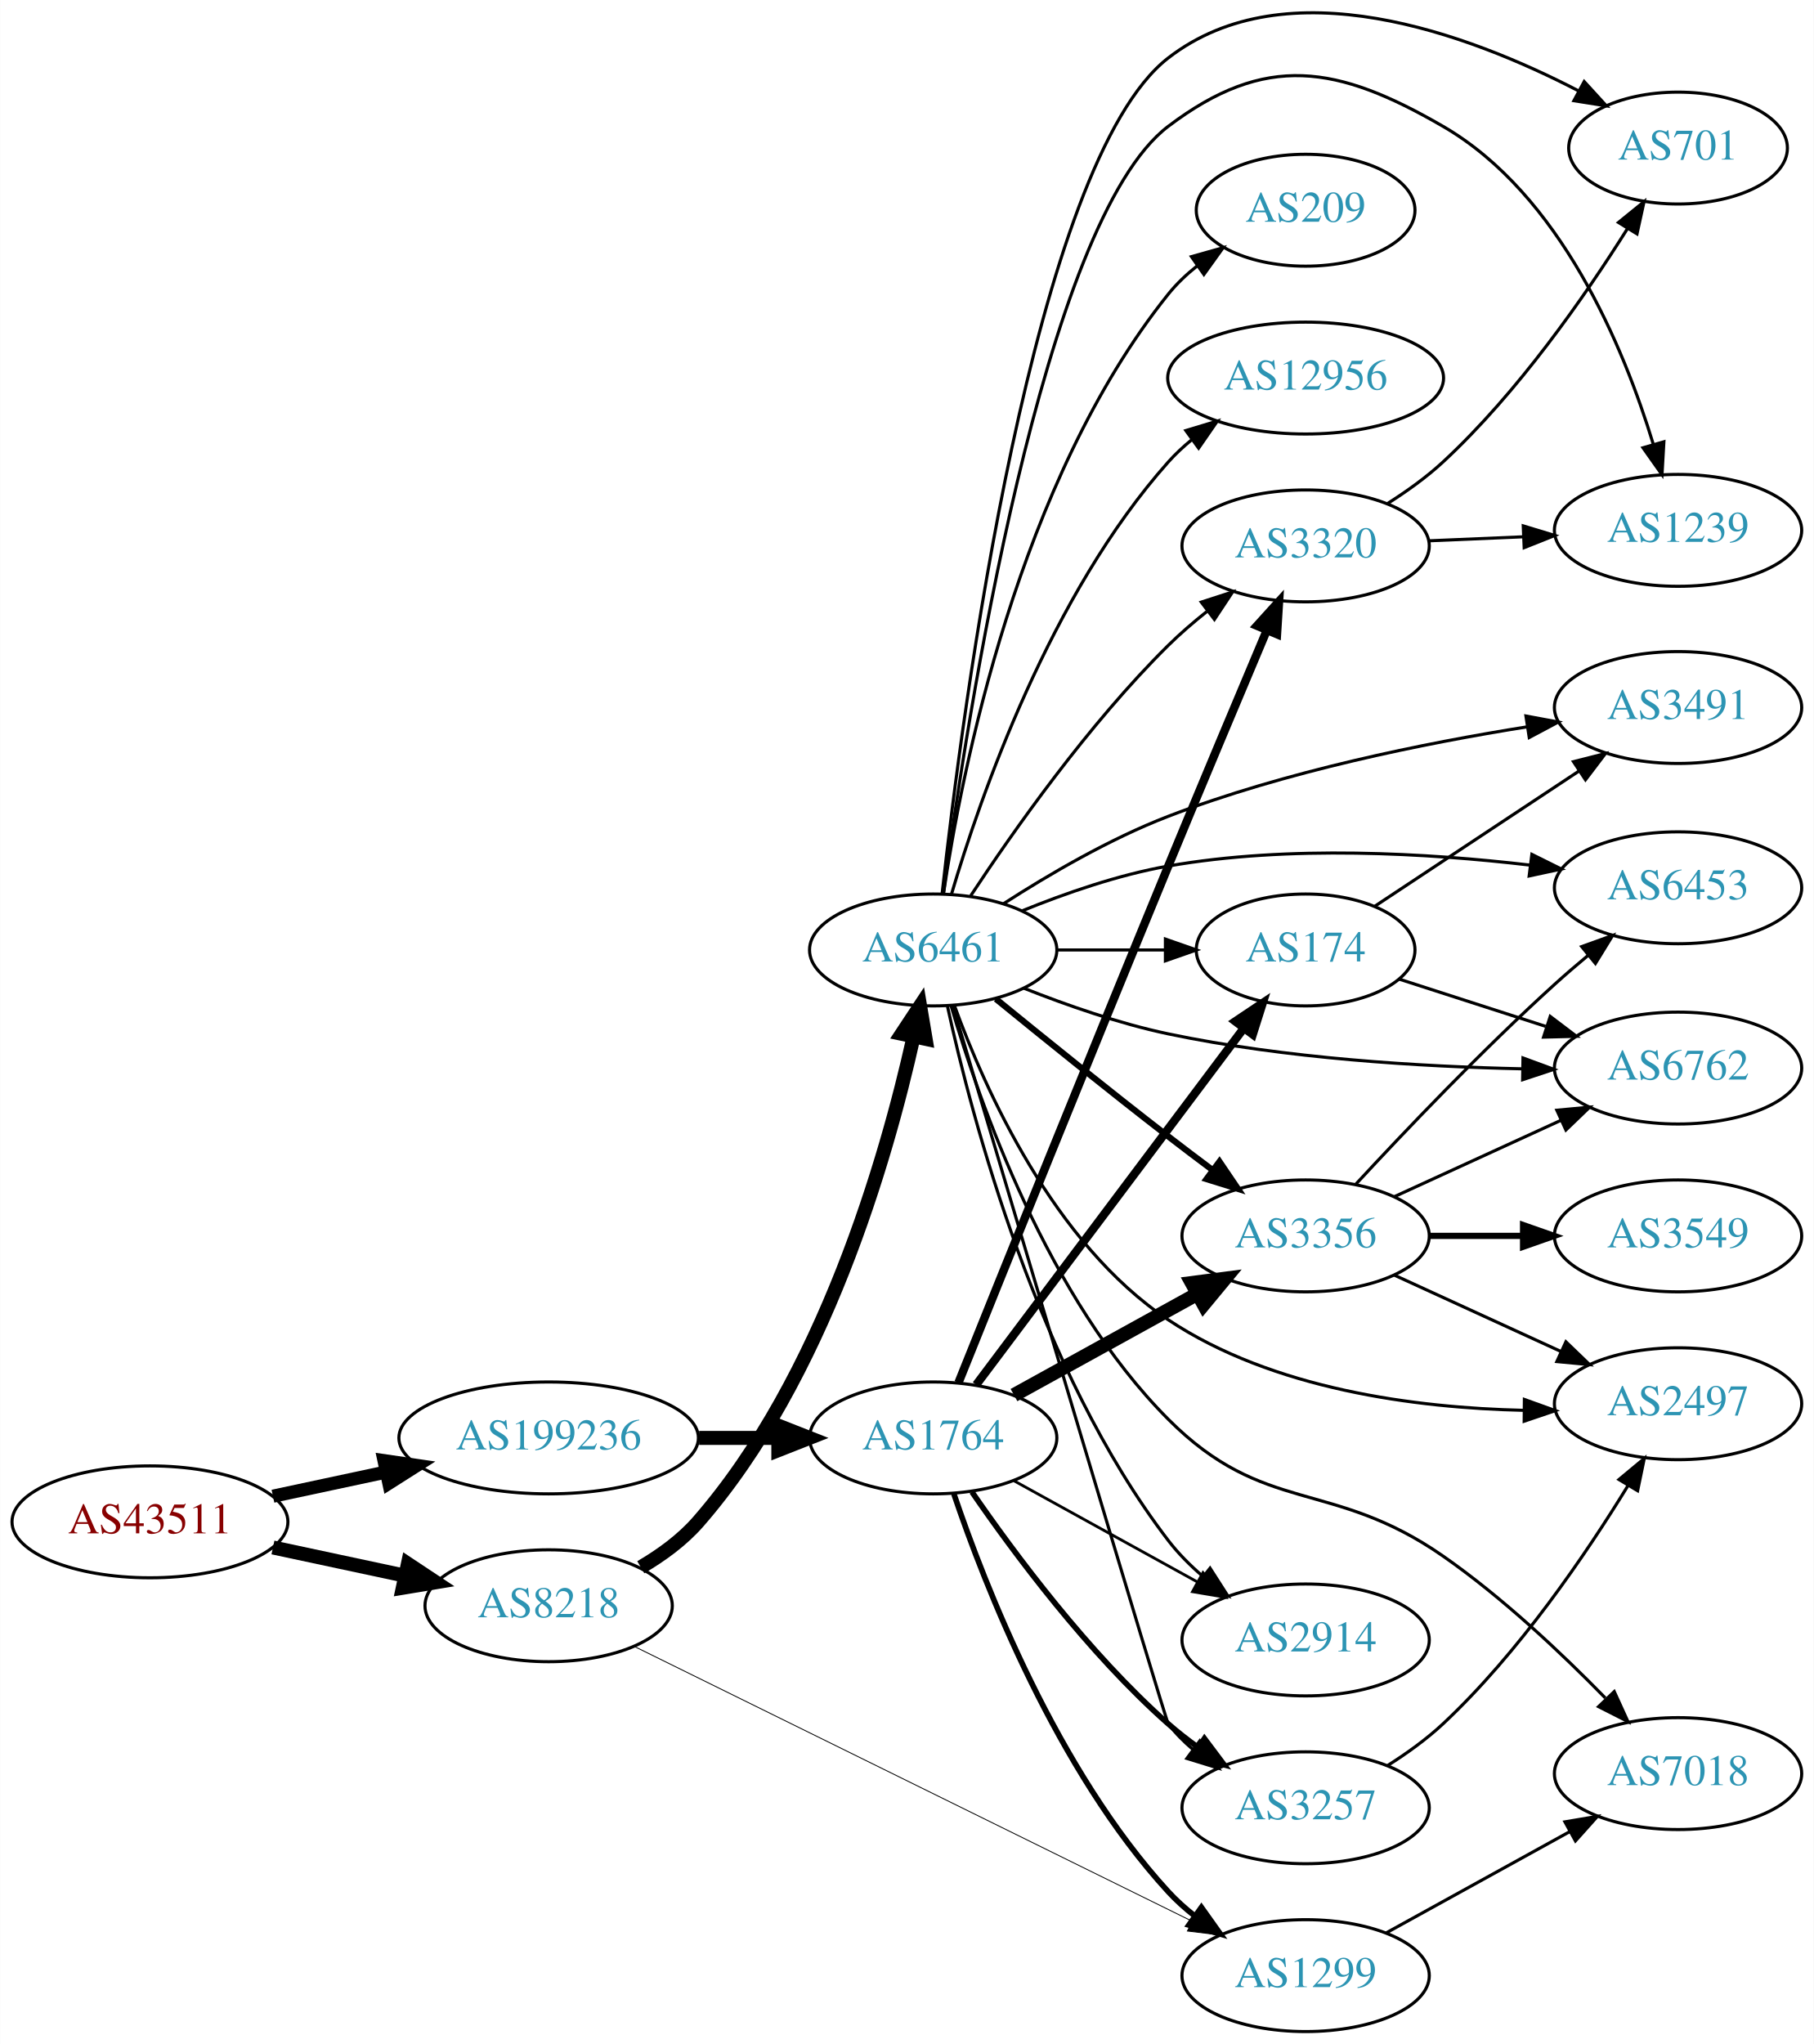
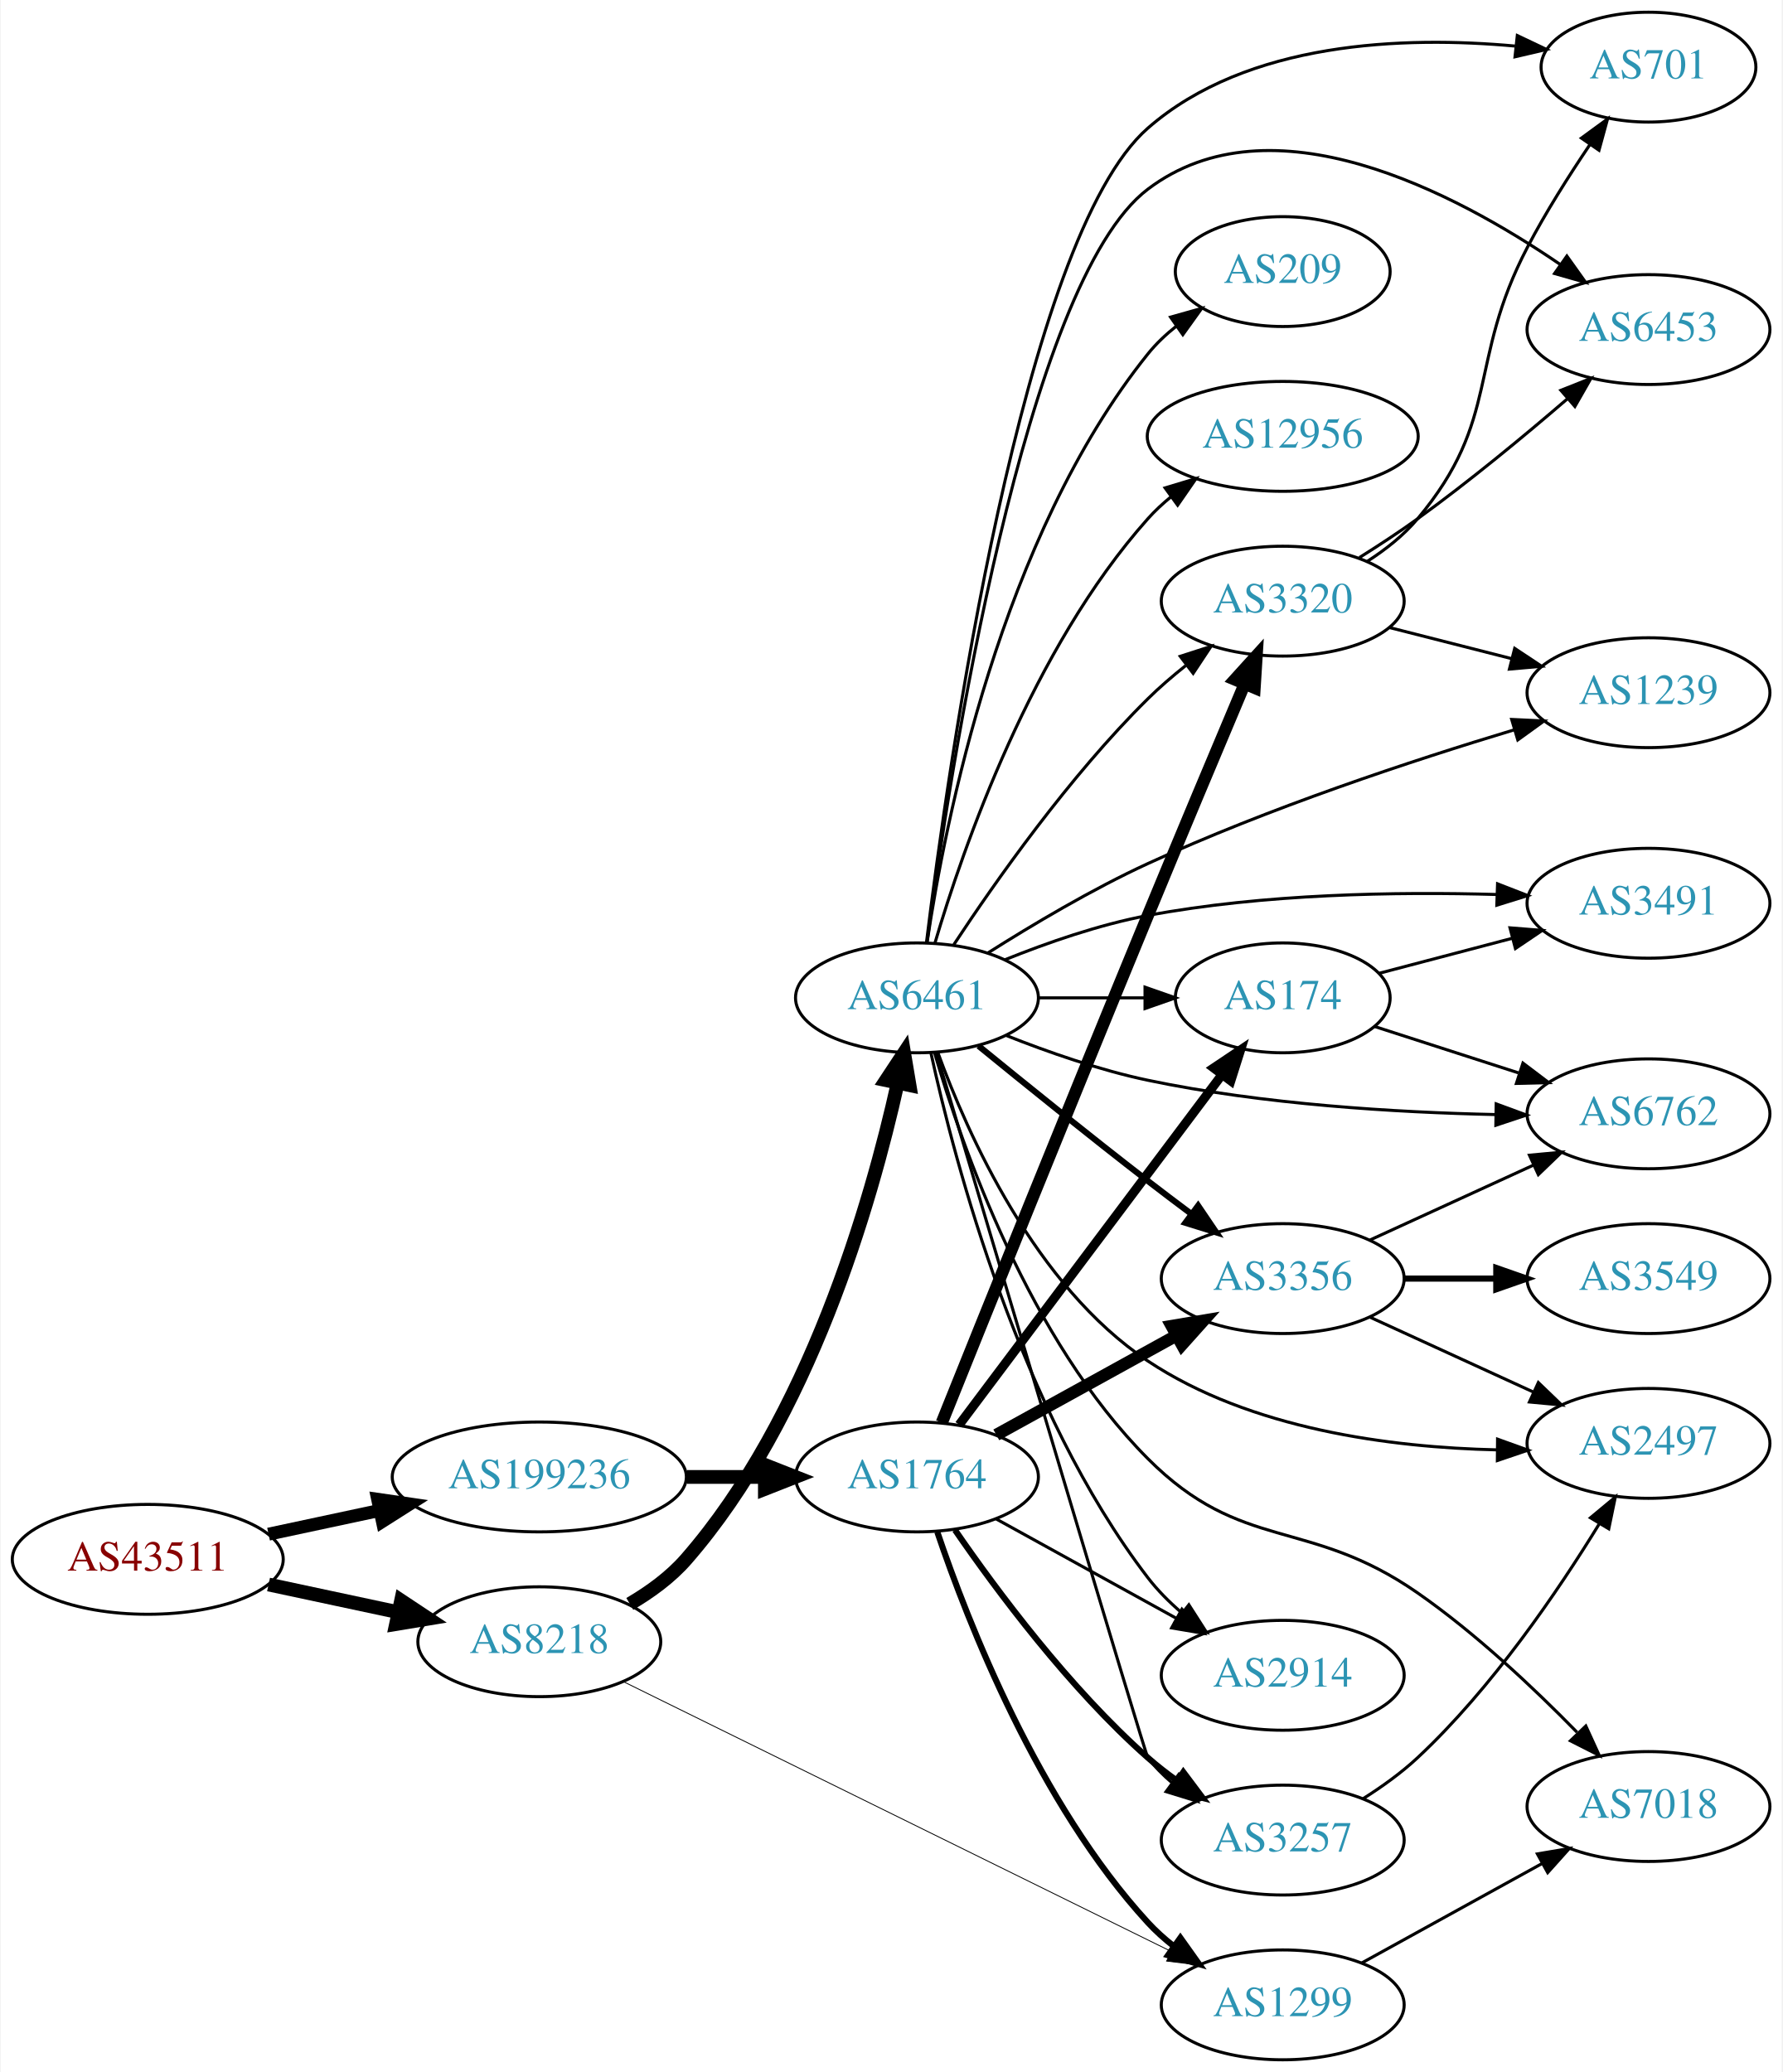
- <svg xmlns="http://www.w3.org/2000/svg" xmlns:xlink="http://www.w3.org/1999/xlink" width="584pt" height="658pt" viewBox="0.00 0.00 583.56 657.64">
-   <g id="graph0" class="graph" transform="scale(1 1) rotate(0) translate(4 653.64)">
-     <polygon fill="white" stroke="none" points="-4,4 -4,-653.64 579.562,-653.64 579.562,4 -4,4" />
+ <svg xmlns="http://www.w3.org/2000/svg" xmlns:xlink="http://www.w3.org/1999/xlink" width="584pt" height="679pt" viewBox="0.00 0.00 583.56 679.00">
+   <g id="graph0" class="graph" transform="scale(1 1) rotate(0) translate(4 675)">
+     <polygon fill="white" stroke="none" points="-4,4 -4,-675 579.562,-675 579.562,4 -4,4" />
    <g id="node1" class="node">
      <g id="a_node1">
        <a xlink:href="/asn/43511" xlink:title="AS43511 ~ EMARSYS eMarketing Systems AG [AT]">
          <ellipse fill="#ffffff" stroke="black" cx="44.196" cy="-164" rx="44.393" ry="18" />
          <text text-anchor="middle" x="44.196" y="-160.3" font-family="Times,serif" font-size="14.00" fill="#880000">AS43511</text>
        </a>
      </g>
    </g>
    <g id="node2" class="node">
      <g id="a_node2">
        <a xlink:href="/asn/8218" xlink:title="AS8218 ~ legacy Neotelecoms [FR]">
          <ellipse fill="#ffffff" stroke="black" cx="172.488" cy="-137" rx="39.794" ry="18" />
          <text text-anchor="middle" x="172.488" y="-133.3" font-family="Times,serif" font-size="14.00" fill="#2c94b3">AS8218</text>
        </a>
      </g>
    </g>
    <g id="edge1" class="edge">
      <path fill="none" stroke="black" stroke-width="4.5" d="M83.774,-155.752C97.199,-152.882 112.38,-149.637 126.293,-146.662" />
      <polygon fill="black" stroke="black" stroke-width="4.5" points="127.201,-150.495 136.156,-144.554 125.554,-142.794 127.201,-150.495" />
    </g>
    <g id="node3" class="node">
      <g id="a_node3">
        <a xlink:href="/asn/199236" xlink:title="AS199236 ~ Emarsys eMarketing Systems AG [AT]">
          <ellipse fill="#ffffff" stroke="black" cx="172.488" cy="-191" rx="48.192" ry="18" />
          <text text-anchor="middle" x="172.488" y="-187.3" font-family="Times,serif" font-size="14.00" fill="#2c94b3">AS199236</text>
        </a>
      </g>
    </g>
    <g id="edge2" class="edge">
      <path fill="none" stroke="black" stroke-width="4.235" d="M83.774,-172.248C95.222,-174.695 107.945,-177.415 120.071,-180.008" />
      <polygon fill="black" stroke="black" stroke-width="4.235" points="119.521,-183.68 130.075,-182.146 121.071,-176.432 119.521,-183.68" />
    </g>
    <g id="node4" class="node">
      <g id="a_node4">
+         <a xlink:href="/asn/6461" xlink:title="AS6461 ~ Zayo Bandwidth [US]">
+           <ellipse fill="#ffffff" stroke="black" cx="296.23" cy="-348" rx="39.794" ry="18" />
+           <text text-anchor="middle" x="296.23" y="-344.3" font-family="Times,serif" font-size="14.00" fill="#2c94b3">AS6461</text>
+         </a>
+       </g>
+     </g>
+     <g id="edge3" class="edge">
+       <path fill="none" stroke="black" stroke-width="4.5" d="M202.138,-149.396C208.842,-153.317 215.5,-158.179 220.584,-164 260.895,-210.165 281.218,-280.951 289.873,-319.896" />
+       <polygon fill="black" stroke="black" stroke-width="4.5" points="286.087,-321.023 292.012,-329.989 293.791,-319.39 286.087,-321.023" />
+     </g>
+     <g id="node5" class="node">
+       <g id="a_node5">
        <a xlink:href="/asn/1299" xlink:title="AS1299 ~ Telia Carrier [EU]">
          <ellipse fill="#ffffff" stroke="black" cx="416.073" cy="-18" rx="39.794" ry="18" />
          <text text-anchor="middle" x="416.073" y="-14.3" font-family="Times,serif" font-size="14.00" fill="#2c94b3">AS1299</text>
        </a>
      </g>
    </g>
-     <g id="edge3" class="edge">
+     <g id="edge4" class="edge">
      <path fill="none" stroke="black" stroke-width="0.281" d="M200.265,-123.81C243.915,-102.309 330.432,-59.693 379.297,-35.623" />
      <polygon fill="black" stroke="black" stroke-width="0.281" points="381.12,-38.626 388.544,-31.067 378.027,-32.347 381.12,-38.626" />
-     </g>
-     <g id="node5" class="node">
-       <g id="a_node5">
-         <a xlink:href="/asn/6461" xlink:title="AS6461 ~ Zayo Bandwidth [US]">
-           <ellipse fill="#ffffff" stroke="black" cx="296.23" cy="-348" rx="39.794" ry="18" />
-           <text text-anchor="middle" x="296.23" y="-344.3" font-family="Times,serif" font-size="14.00" fill="#2c94b3">AS6461</text>
-         </a>
-       </g>
-     </g>
-     <g id="edge4" class="edge">
-       <path fill="none" stroke="black" stroke-width="4.5" d="M202.138,-149.396C208.842,-153.317 215.5,-158.179 220.584,-164 260.895,-210.165 281.218,-280.951 289.873,-319.896" />
-       <polygon fill="black" stroke="black" stroke-width="4.5" points="286.087,-321.023 292.012,-329.989 293.791,-319.39 286.087,-321.023" />
    </g>
    <g id="node21" class="node">
      <g id="a_node21">
        <a xlink:href="/asn/1764" xlink:title="AS1764 ~ NEXTLAYER-AS [AT]">
          <ellipse fill="#ffffff" stroke="black" cx="296.23" cy="-191" rx="39.794" ry="18" />
          <text text-anchor="middle" x="296.23" y="-187.3" font-family="Times,serif" font-size="14.00" fill="#2c94b3">AS1764</text>
        </a>
      </g>
    </g>
-     <g id="edge23" class="edge">
+     <g id="edge22" class="edge">
      <path fill="none" stroke="black" stroke-width="4.5" d="M220.905,-191C229.259,-191 237.969,-191 246.361,-191" />
      <polygon fill="black" stroke="black" stroke-width="4.5" points="246.396,-194.938 256.396,-191 246.396,-187.063 246.396,-194.938" />
    </g>
+     <g id="node6" class="node">
+       <g id="a_node6">
+         <a xlink:href="/asn/174" xlink:title="AS174 ~ Cogent Communications [US]">
+           <ellipse fill="#ffffff" stroke="black" cx="416.073" cy="-348" rx="35.194" ry="18" />
+           <text text-anchor="middle" x="416.073" y="-344.3" font-family="Times,serif" font-size="14.00" fill="#2c94b3">AS174</text>
+         </a>
+       </g>
+     </g>
+     <g id="edge5" class="edge">
+       <path fill="none" stroke="black" d="M336.143,-348C347.23,-348 359.389,-348 370.771,-348" />
+       <polygon fill="black" stroke="black" points="370.953,-351.5 380.953,-348 370.953,-344.5 370.953,-351.5" />
+     </g>
+     <g id="node7" class="node">
+       <g id="a_node7">
+         <a xlink:href="/asn/6762" xlink:title="AS6762 ~ TELECOM ITALIA SPARKLE S.p.A. [IT]">
+           <ellipse fill="#ffffff" stroke="black" cx="535.915" cy="-310" rx="39.794" ry="18" />
+           <text text-anchor="middle" x="535.915" y="-306.3" font-family="Times,serif" font-size="14.00" fill="#2c94b3">AS6762</text>
+         </a>
+       </g>
+     </g>
+     <g id="edge6" class="edge">
+       <path fill="none" stroke="black" d="M325.397,-335.698C339.15,-330.242 356.098,-324.317 371.877,-321 409.579,-313.074 453.161,-310.461 485.775,-309.756" />
+       <polygon fill="black" stroke="black" points="486.016,-313.252 495.957,-309.589 485.901,-306.253 486.016,-313.252" />
+     </g>
+     <g id="node8" class="node">
+       <g id="a_node8">
+         <a xlink:href="/asn/209" xlink:title="AS209 ~ CenturyLink Communications, LLC [US]">
+           <ellipse fill="#ffffff" stroke="black" cx="416.073" cy="-586" rx="35.194" ry="18" />
+           <text text-anchor="middle" x="416.073" y="-582.3" font-family="Times,serif" font-size="14.00" fill="#2c94b3">AS209</text>
+         </a>
+       </g>
+     </g>
+     <g id="edge7" class="edge">
+       <path fill="none" stroke="black" d="M299.531,-366.047C305.315,-405.114 323.612,-498.836 371.877,-559 374.554,-562.337 377.761,-565.377 381.204,-568.113" />
+       <polygon fill="black" stroke="black" points="379.324,-571.07 389.522,-573.942 383.341,-565.337 379.324,-571.07" />
+     </g>
+     <g id="node9" class="node">
+       <g id="a_node9">
+         <a xlink:href="/asn/3320" xlink:title="AS3320 ~ DTAG [DE]">
+           <ellipse fill="#ffffff" stroke="black" cx="416.073" cy="-478" rx="39.794" ry="18" />
+           <text text-anchor="middle" x="416.073" y="-474.3" font-family="Times,serif" font-size="14.00" fill="#2c94b3">AS3320</text>
+         </a>
+       </g>
+     </g>
+     <g id="edge8" class="edge">
+       <path fill="none" stroke="black" d="M308.32,-365.466C321.858,-386.036 346.148,-420.613 371.877,-446 375.682,-449.755 379.947,-453.432 384.276,-456.877" />
+       <polygon fill="black" stroke="black" points="382.493,-459.918 392.574,-463.178 386.726,-454.343 382.493,-459.918" />
+     </g>
+     <g id="node10" class="node">
+       <g id="a_node10">
+         <a xlink:href="/asn/2914" xlink:title="AS2914 ~ NTT America, Inc. [US]">
+           <ellipse fill="#ffffff" stroke="black" cx="416.073" cy="-126" rx="39.794" ry="18" />
+           <text text-anchor="middle" x="416.073" y="-122.3" font-family="Times,serif" font-size="14.00" fill="#2c94b3">AS2914</text>
+         </a>
+       </g>
+     </g>
+     <g id="edge9" class="edge">
+       <path fill="none" stroke="black" d="M300.826,-329.846C308.644,-293.966 329.953,-212.718 371.877,-158 375.059,-153.847 378.919,-149.978 383.007,-146.468" />
+       <polygon fill="black" stroke="black" points="385.319,-149.103 391.033,-140.18 381.002,-143.592 385.319,-149.103" />
+     </g>
+     <g id="node11" class="node">
+       <g id="a_node11">
+         <a xlink:href="/asn/3356" xlink:title="AS3356 ~ Level 3 Parent, LLC [US]">
+           <ellipse fill="#ffffff" stroke="black" cx="416.073" cy="-256" rx="39.794" ry="18" />
+           <text text-anchor="middle" x="416.073" y="-252.3" font-family="Times,serif" font-size="14.00" fill="#2c94b3">AS3356</text>
+         </a>
+       </g>
+     </g>
+     <g id="edge10" class="edge">
+       <path fill="none" stroke="black" stroke-width="2" d="M316.397,-332.25C331.378,-320.023 352.791,-302.731 371.877,-288 376.402,-284.507 381.235,-280.854 385.968,-277.317" />
+       <polygon fill="black" stroke="black" stroke-width="2" points="388.352,-279.907 394.295,-271.136 384.179,-274.286 388.352,-279.907" />
+     </g>
+     <g id="node12" class="node">
+       <g id="a_node12">
+         <a xlink:href="/asn/6453" xlink:title="AS6453 ~ TATA COMMUNICATIONS (AMERICA) INC [US]">
+           <ellipse fill="#ffffff" stroke="black" cx="535.915" cy="-567" rx="39.794" ry="18" />
+           <text text-anchor="middle" x="535.915" y="-563.3" font-family="Times,serif" font-size="14.00" fill="#2c94b3">AS6453</text>
+         </a>
+       </g>
+     </g>
+     <g id="edge11" class="edge">
+       <path fill="none" stroke="black" d="M299.508,-366.084C306.8,-420.752 331.485,-582.414 371.877,-613 412.296,-643.607 472.212,-612.133 507.037,-588.309" />
+       <polygon fill="black" stroke="black" points="509.172,-591.086 515.323,-582.46 505.135,-585.368 509.172,-591.086" />
+     </g>
    <g id="node13" class="node">
      <g id="a_node13">
+         <a xlink:href="/asn/3491" xlink:title="AS3491 ~ PCCW Global, Inc. [US]">
+           <ellipse fill="#ffffff" stroke="black" cx="535.915" cy="-379" rx="39.794" ry="18" />
+           <text text-anchor="middle" x="535.915" y="-375.3" font-family="Times,serif" font-size="14.00" fill="#2c94b3">AS3491</text>
+         </a>
+       </g>
+     </g>
+     <g id="edge12" class="edge">
+       <path fill="none" stroke="black" d="M324.986,-360.46C338.786,-366.025 355.895,-371.996 371.877,-375 409.791,-382.127 453.532,-382.8 486.157,-381.871" />
+       <polygon fill="black" stroke="black" points="486.464,-385.363 496.337,-381.519 486.222,-378.367 486.464,-385.363" />
+     </g>
+     <g id="node14" class="node">
+       <g id="a_node14">
+         <a xlink:href="/asn/3257" xlink:title="AS3257 ~ GTT [DE]">
+           <ellipse fill="#ffffff" stroke="black" cx="416.073" cy="-72" rx="39.794" ry="18" />
+           <text text-anchor="middle" x="416.073" y="-68.3" font-family="Times,serif" font-size="14.00" fill="#2c94b3">AS3257</text>
+         </a>
+       </g>
+     </g>
+     <g id="edge13" class="edge">
+       <path fill="none" stroke="black" d="M302.525,-330.189C319.414,-273.393 370.961,-100.2 371.877,-99 374.156,-96.012 376.87,-93.272 379.81,-90.779" />
+       <polygon fill="black" stroke="black" points="382.004,-93.51 387.98,-84.762 377.853,-87.874 382.004,-93.51" />
+     </g>
+     <g id="node15" class="node">
+       <g id="a_node15">
+         <a xlink:href="/asn/1239" xlink:title="AS1239 ~ Sprint [US]">
+           <ellipse fill="#ffffff" stroke="black" cx="535.915" cy="-448" rx="39.794" ry="18" />
+           <text text-anchor="middle" x="535.915" y="-444.3" font-family="Times,serif" font-size="14.00" fill="#2c94b3">AS1239</text>
+         </a>
+       </g>
+     </g>
+     <g id="edge14" class="edge">
+       <path fill="none" stroke="black" d="M319.457,-362.707C333.974,-371.905 353.568,-383.565 371.877,-392 411.291,-410.159 458.362,-425.713 491.771,-435.787" />
+       <polygon fill="black" stroke="black" points="491.094,-439.237 501.677,-438.735 493.09,-432.528 491.094,-439.237" />
+     </g>
+     <g id="node16" class="node">
+       <g id="a_node16">
+         <a xlink:href="/asn/12956" xlink:title="AS12956 ~ TELXIUS [ES]">
+           <ellipse fill="#ffffff" stroke="black" cx="416.073" cy="-532" rx="44.393" ry="18" />
+           <text text-anchor="middle" x="416.073" y="-528.3" font-family="Times,serif" font-size="14.00" fill="#2c94b3">AS12956</text>
+         </a>
+       </g>
+     </g>
+     <g id="edge15" class="edge">
+       <path fill="none" stroke="black" d="M302.094,-365.883C311.323,-397.136 333.923,-462.417 371.877,-505 374.183,-507.587 376.795,-510.015 379.565,-512.271" />
+       <polygon fill="black" stroke="black" points="377.525,-515.115 387.67,-518.168 381.643,-509.455 377.525,-515.115" />
+     </g>
+     <g id="node17" class="node">
+       <g id="a_node17">
        <a xlink:href="/asn/7018" xlink:title="AS7018 ~ AT&amp;T Services, Inc. [US]">
          <ellipse fill="#ffffff" stroke="black" cx="535.915" cy="-83" rx="39.794" ry="18" />
          <text text-anchor="middle" x="535.915" y="-79.3" font-family="Times,serif" font-size="14.00" fill="#2c94b3">AS7018</text>
        </a>
      </g>
    </g>
-     <g id="edge33" class="edge">
-       <path fill="none" stroke="black" d="M442.064,-31.785C459.25,-41.264 482.278,-53.966 501.101,-64.349" />
-       <polygon fill="black" stroke="black" points="499.513,-67.47 509.96,-69.235 502.894,-61.34 499.513,-67.47" />
-     </g>
-     <g id="node6" class="node">
-       <g id="a_node6">
+     <g id="edge16" class="edge">
+       <path fill="none" stroke="black" d="M302.015,-329.938C310.995,-299.116 333.055,-235.929 371.877,-197 402.864,-165.927 424.239,-178.052 460.269,-153 479.345,-139.736 498.412,-121.755 512.501,-107.339" />
+       <polygon fill="black" stroke="black" points="515.385,-109.388 519.784,-99.749 510.335,-104.541 515.385,-109.388" />
+     </g>
+     <g id="node18" class="node">
+       <g id="a_node18">
+         <a xlink:href="/asn/701" xlink:title="AS701 ~ UUNET [US]">
+           <ellipse fill="#ffffff" stroke="black" cx="535.915" cy="-653" rx="35.194" ry="18" />
+           <text text-anchor="middle" x="535.915" y="-649.3" font-family="Times,serif" font-size="14.00" fill="#2c94b3">AS701</text>
+         </a>
+       </g>
+     </g>
+     <g id="edge17" class="edge">
+       <path fill="none" stroke="black" d="M299.32,-365.986C306.308,-422.842 330.768,-597.065 371.877,-633 404.511,-661.527 455.868,-663.23 492.21,-659.905" />
+       <polygon fill="black" stroke="black" points="492.934,-663.347 502.501,-658.794 492.183,-656.387 492.934,-663.347" />
+     </g>
+     <g id="node19" class="node">
+       <g id="a_node19">
        <a xlink:href="/asn/2497" xlink:title="AS2497 ~ Internet Initiative Japan Inc. [JP]">
          <ellipse fill="#ffffff" stroke="black" cx="535.915" cy="-202" rx="39.794" ry="18" />
          <text text-anchor="middle" x="535.915" y="-198.3" font-family="Times,serif" font-size="14.00" fill="#2c94b3">AS2497</text>
        </a>
      </g>
    </g>
-     <g id="edge5" class="edge">
+     <g id="edge18" class="edge">
      <path fill="none" stroke="black" d="M303.074,-330.084C312.787,-303.366 334.929,-253.596 371.877,-229 405.533,-206.595 451.54,-200.675 486.101,-199.88" />
      <polygon fill="black" stroke="black" points="486.466,-203.377 496.433,-199.786 486.402,-196.378 486.466,-203.377" />
    </g>
-     <g id="node7" class="node">
-       <g id="a_node7">
-         <a xlink:href="/asn/701" xlink:title="AS701 ~ UUNET [US]">
-           <ellipse fill="#ffffff" stroke="black" cx="535.915" cy="-606" rx="35.194" ry="18" />
-           <text text-anchor="middle" x="535.915" y="-602.3" font-family="Times,serif" font-size="14.00" fill="#2c94b3">AS701</text>
-         </a>
-       </g>
-     </g>
-     <g id="edge6" class="edge">
-       <path fill="none" stroke="black" d="M299.124,-366.324C305.521,-424.221 328.398,-601.383 371.877,-635 410.084,-664.541 468.353,-642.825 503.902,-624.401" />
-       <polygon fill="black" stroke="black" points="505.711,-627.402 512.857,-619.58 502.393,-621.238 505.711,-627.402" />
-     </g>
-     <g id="node8" class="node">
-       <g id="a_node8">
-         <a xlink:href="/asn/6762" xlink:title="AS6762 ~ TELECOM ITALIA SPARKLE S.p.A. [IT]">
-           <ellipse fill="#ffffff" stroke="black" cx="535.915" cy="-310" rx="39.794" ry="18" />
-           <text text-anchor="middle" x="535.915" y="-306.3" font-family="Times,serif" font-size="14.00" fill="#2c94b3">AS6762</text>
-         </a>
-       </g>
-     </g>
-     <g id="edge7" class="edge">
-       <path fill="none" stroke="black" d="M325.397,-335.698C339.15,-330.242 356.098,-324.317 371.877,-321 409.579,-313.074 453.161,-310.461 485.775,-309.756" />
-       <polygon fill="black" stroke="black" points="486.016,-313.252 495.957,-309.589 485.901,-306.253 486.016,-313.252" />
-     </g>
-     <g id="node9" class="node">
-       <g id="a_node9">
-         <a xlink:href="/asn/3356" xlink:title="AS3356 ~ Level 3 Parent, LLC [US]">
-           <ellipse fill="#ffffff" stroke="black" cx="416.073" cy="-256" rx="39.794" ry="18" />
-           <text text-anchor="middle" x="416.073" y="-252.3" font-family="Times,serif" font-size="14.00" fill="#2c94b3">AS3356</text>
-         </a>
-       </g>
-     </g>
-     <g id="edge8" class="edge">
-       <path fill="none" stroke="black" stroke-width="2" d="M316.397,-332.25C331.378,-320.023 352.791,-302.731 371.877,-288 376.402,-284.507 381.235,-280.854 385.968,-277.317" />
-       <polygon fill="black" stroke="black" stroke-width="2" points="388.352,-279.907 394.295,-271.136 384.179,-274.286 388.352,-279.907" />
-     </g>
-     <g id="node10" class="node">
-       <g id="a_node10">
-         <a xlink:href="/asn/174" xlink:title="AS174 ~ Cogent Communications [US]">
-           <ellipse fill="#ffffff" stroke="black" cx="416.073" cy="-348" rx="35.194" ry="18" />
-           <text text-anchor="middle" x="416.073" y="-344.3" font-family="Times,serif" font-size="14.00" fill="#2c94b3">AS174</text>
-         </a>
-       </g>
-     </g>
-     <g id="edge9" class="edge">
-       <path fill="none" stroke="black" d="M336.143,-348C347.23,-348 359.389,-348 370.771,-348" />
-       <polygon fill="black" stroke="black" points="370.953,-351.5 380.953,-348 370.953,-344.5 370.953,-351.5" />
-     </g>
-     <g id="node11" class="node">
-       <g id="a_node11">
-         <a xlink:href="/asn/2914" xlink:title="AS2914 ~ NTT America, Inc. [US]">
-           <ellipse fill="#ffffff" stroke="black" cx="416.073" cy="-126" rx="39.794" ry="18" />
-           <text text-anchor="middle" x="416.073" y="-122.3" font-family="Times,serif" font-size="14.00" fill="#2c94b3">AS2914</text>
-         </a>
-       </g>
-     </g>
-     <g id="edge10" class="edge">
-       <path fill="none" stroke="black" d="M300.826,-329.846C308.644,-293.966 329.953,-212.718 371.877,-158 375.059,-153.847 378.919,-149.978 383.007,-146.468" />
-       <polygon fill="black" stroke="black" points="385.319,-149.103 391.033,-140.18 381.002,-143.592 385.319,-149.103" />
-     </g>
-     <g id="node12" class="node">
-       <g id="a_node12">
-         <a xlink:href="/asn/209" xlink:title="AS209 ~ CenturyLink Communications, LLC [US]">
-           <ellipse fill="#ffffff" stroke="black" cx="416.073" cy="-586" rx="35.194" ry="18" />
-           <text text-anchor="middle" x="416.073" y="-582.3" font-family="Times,serif" font-size="14.00" fill="#2c94b3">AS209</text>
-         </a>
-       </g>
-     </g>
-     <g id="edge11" class="edge">
-       <path fill="none" stroke="black" d="M299.531,-366.047C305.315,-405.114 323.612,-498.836 371.877,-559 374.554,-562.337 377.761,-565.377 381.204,-568.113" />
-       <polygon fill="black" stroke="black" points="379.324,-571.07 389.522,-573.942 383.341,-565.337 379.324,-571.07" />
-     </g>
-     <g id="edge12" class="edge">
-       <path fill="none" stroke="black" d="M302.015,-329.938C310.995,-299.116 333.055,-235.929 371.877,-197 402.864,-165.927 424.239,-178.052 460.269,-153 479.345,-139.736 498.412,-121.755 512.501,-107.339" />
-       <polygon fill="black" stroke="black" points="515.385,-109.388 519.784,-99.749 510.335,-104.541 515.385,-109.388" />
-     </g>
-     <g id="node14" class="node">
-       <g id="a_node14">
-         <a xlink:href="/asn/12956" xlink:title="AS12956 ~ TELXIUS [ES]">
-           <ellipse fill="#ffffff" stroke="black" cx="416.073" cy="-532" rx="44.393" ry="18" />
-           <text text-anchor="middle" x="416.073" y="-528.3" font-family="Times,serif" font-size="14.00" fill="#2c94b3">AS12956</text>
-         </a>
-       </g>
-     </g>
-     <g id="edge13" class="edge">
-       <path fill="none" stroke="black" d="M302.094,-365.883C311.323,-397.136 333.923,-462.417 371.877,-505 374.183,-507.587 376.795,-510.015 379.565,-512.271" />
-       <polygon fill="black" stroke="black" points="377.525,-515.115 387.67,-518.168 381.643,-509.455 377.525,-515.115" />
-     </g>
-     <g id="node15" class="node">
-       <g id="a_node15">
-         <a xlink:href="/asn/3257" xlink:title="AS3257 ~ GTT [DE]">
-           <ellipse fill="#ffffff" stroke="black" cx="416.073" cy="-72" rx="39.794" ry="18" />
-           <text text-anchor="middle" x="416.073" y="-68.3" font-family="Times,serif" font-size="14.00" fill="#2c94b3">AS3257</text>
-         </a>
-       </g>
-     </g>
-     <g id="edge14" class="edge">
-       <path fill="none" stroke="black" d="M302.525,-330.189C319.414,-273.393 370.961,-100.2 371.877,-99 374.156,-96.012 376.87,-93.272 379.81,-90.779" />
-       <polygon fill="black" stroke="black" points="382.004,-93.51 387.98,-84.762 377.853,-87.874 382.004,-93.51" />
-     </g>
-     <g id="node16" class="node">
-       <g id="a_node16">
-         <a xlink:href="/asn/1239" xlink:title="AS1239 ~ Sprint [US]">
-           <ellipse fill="#ffffff" stroke="black" cx="535.915" cy="-483" rx="39.794" ry="18" />
-           <text text-anchor="middle" x="535.915" y="-479.3" font-family="Times,serif" font-size="14.00" fill="#2c94b3">AS1239</text>
-         </a>
-       </g>
-     </g>
-     <g id="edge15" class="edge">
-       <path fill="none" stroke="black" d="M299.508,-366.084C306.8,-420.752 331.485,-582.414 371.877,-613 403.196,-636.716 426.27,-632.683 460.269,-613 498.11,-591.093 518.433,-541.949 527.933,-510.753" />
-       <polygon fill="black" stroke="black" points="531.358,-511.505 530.749,-500.927 524.629,-509.576 531.358,-511.505" />
-     </g>
-     <g id="node17" class="node">
-       <g id="a_node17">
-         <a xlink:href="/asn/3320" xlink:title="AS3320 ~ DTAG [DE]">
-           <ellipse fill="#ffffff" stroke="black" cx="416.073" cy="-478" rx="39.794" ry="18" />
-           <text text-anchor="middle" x="416.073" y="-474.3" font-family="Times,serif" font-size="14.00" fill="#2c94b3">AS3320</text>
-         </a>
-       </g>
-     </g>
-     <g id="edge16" class="edge">
-       <path fill="none" stroke="black" d="M308.32,-365.466C321.858,-386.036 346.148,-420.613 371.877,-446 375.682,-449.755 379.947,-453.432 384.276,-456.877" />
-       <polygon fill="black" stroke="black" points="382.493,-459.918 392.574,-463.178 386.726,-454.343 382.493,-459.918" />
-     </g>
-     <g id="node18" class="node">
-       <g id="a_node18">
-         <a xlink:href="/asn/6453" xlink:title="AS6453 ~ TATA COMMUNICATIONS (AMERICA) INC [US]">
-           <ellipse fill="#ffffff" stroke="black" cx="535.915" cy="-368" rx="39.794" ry="18" />
-           <text text-anchor="middle" x="535.915" y="-364.3" font-family="Times,serif" font-size="14.00" fill="#2c94b3">AS6453</text>
-         </a>
-       </g>
-     </g>
-     <g id="edge17" class="edge">
-       <path fill="none" stroke="black" d="M324.955,-360.631C338.748,-366.236 355.859,-372.192 371.877,-375 410.655,-381.798 455.373,-379.153 488.157,-375.314" />
-       <polygon fill="black" stroke="black" points="488.872,-378.752 498.359,-374.036 488.002,-371.806 488.872,-378.752" />
-     </g>
-     <g id="node19" class="node">
-       <g id="a_node19">
-         <a xlink:href="/asn/3491" xlink:title="AS3491 ~ PCCW Global, Inc. [US]">
-           <ellipse fill="#ffffff" stroke="black" cx="535.915" cy="-426" rx="39.794" ry="18" />
-           <text text-anchor="middle" x="535.915" y="-422.3" font-family="Times,serif" font-size="14.00" fill="#2c94b3">AS3491</text>
-         </a>
-       </g>
-     </g>
-     <g id="edge18" class="edge">
-       <path fill="none" stroke="black" d="M318.864,-362.882C333.303,-372.193 353.031,-383.755 371.877,-391 409.467,-405.452 454.346,-414.532 487.493,-419.812" />
-       <polygon fill="black" stroke="black" points="486.967,-423.272 497.383,-421.33 488.029,-416.353 486.967,-423.272" />
+     <g id="edge35" class="edge">
+       <path fill="none" stroke="black" d="M442.064,-31.785C459.25,-41.264 482.278,-53.966 501.101,-64.349" />
+       <polygon fill="black" stroke="black" points="499.513,-67.47 509.96,-69.235 502.894,-61.34 499.513,-67.47" />
+     </g>
+     <g id="edge30" class="edge">
+       <path fill="none" stroke="black" d="M446.202,-338.607C460.404,-334.027 477.738,-328.438 493.304,-323.418" />
+       <polygon fill="black" stroke="black" points="494.783,-326.619 503.227,-320.218 492.635,-319.956 494.783,-326.619" />
+     </g>
+     <g id="edge29" class="edge">
+       <path fill="none" stroke="black" d="M447.727,-356.064C461.025,-359.562 476.841,-363.723 491.327,-367.534" />
+       <polygon fill="black" stroke="black" points="490.536,-370.944 501.097,-370.104 492.316,-364.175 490.536,-370.944" />
+     </g>
+     <g id="edge31" class="edge">
+       <path fill="none" stroke="black" d="M441.215,-492.293C447.528,-496.245 454.248,-500.648 460.269,-505 477.161,-517.21 495.16,-532.099 509.251,-544.225" />
+       <polygon fill="black" stroke="black" points="507.212,-547.091 517.058,-551.005 511.802,-541.806 507.212,-547.091" />
+     </g>
+     <g id="edge33" class="edge">
+       <path fill="none" stroke="black" d="M451.158,-469.323C463.616,-466.151 477.888,-462.518 491.079,-459.16" />
+       <polygon fill="black" stroke="black" points="492.079,-462.517 500.907,-456.658 490.352,-455.733 492.079,-462.517" />
+     </g>
+     <g id="edge32" class="edge">
+       <path fill="none" stroke="black" d="M443.801,-491.054C449.796,-494.912 455.72,-499.581 460.269,-505 487.7,-537.683 476.484,-556.195 496.269,-594 502.241,-605.412 509.83,-617.407 516.699,-627.579" />
+       <polygon fill="black" stroke="black" points="513.936,-629.738 522.491,-635.988 519.701,-625.767 513.936,-629.738" />
    </g>
    <g id="edge20" class="edge">
+       <path fill="none" stroke="black" d="M444.702,-268.661C460.659,-275.973 480.929,-285.261 498.212,-293.181" />
+       <polygon fill="black" stroke="black" points="496.91,-296.435 507.459,-297.419 499.827,-290.071 496.91,-296.435" />
+     </g>
+     <g id="edge21" class="edge">
      <path fill="none" stroke="black" d="M444.702,-243.339C460.659,-236.027 480.929,-226.739 498.212,-218.819" />
      <polygon fill="black" stroke="black" points="499.827,-221.929 507.459,-214.581 496.91,-215.565 499.827,-221.929" />
-     </g>
-     <g id="edge21" class="edge">
-       <path fill="none" stroke="black" d="M444.702,-268.661C460.659,-275.973 480.929,-285.261 498.212,-293.181" />
-       <polygon fill="black" stroke="black" points="496.91,-296.435 507.459,-297.419 499.827,-290.071 496.91,-296.435" />
-     </g>
-     <g id="edge22" class="edge">
-       <path fill="none" stroke="black" d="M432.295,-272.713C447.847,-289.509 472.954,-315.867 496.269,-337 499.658,-340.072 503.308,-343.206 506.962,-346.243" />
-       <polygon fill="black" stroke="black" points="504.907,-349.083 514.874,-352.676 509.323,-343.652 504.907,-349.083" />
    </g>
    <g id="node20" class="node">
      <g id="a_node20">
        <a xlink:href="/asn/3549" xlink:title="AS3549 ~ Level 3 Parent, LLC [US]">
          <ellipse fill="#ffffff" stroke="black" cx="535.915" cy="-256" rx="39.794" ry="18" />
          <text text-anchor="middle" x="535.915" y="-252.3" font-family="Times,serif" font-size="14.00" fill="#2c94b3">AS3549</text>
        </a>
      </g>
    </g>
    <g id="edge19" class="edge">
      <path fill="none" stroke="black" stroke-width="2" d="M455.985,-256C465.539,-256 475.888,-256 485.851,-256" />
      <polygon fill="black" stroke="black" stroke-width="2" points="486.043,-259.5 496.043,-256 486.043,-252.5 486.043,-259.5" />
    </g>
-     <g id="edge35" class="edge">
-       <path fill="none" stroke="black" d="M446.202,-338.607C460.404,-334.027 477.738,-328.438 493.304,-323.418" />
-       <polygon fill="black" stroke="black" points="494.783,-326.619 503.227,-320.218 492.635,-319.956 494.783,-326.619" />
-     </g>
    <g id="edge34" class="edge">
-       <path fill="none" stroke="black" d="M438.413,-362.125C456.752,-374.264 483.428,-391.92 504.087,-405.595" />
-       <polygon fill="black" stroke="black" points="502.261,-408.583 512.531,-411.184 506.124,-402.746 502.261,-408.583" />
-     </g>
-     <g id="edge30" class="edge">
      <path fill="none" stroke="black" d="M442.466,-85.605C448.632,-89.502 454.968,-94.051 460.269,-99 484.67,-121.785 506.282,-153.577 519.891,-175.793" />
      <polygon fill="black" stroke="black" points="516.899,-177.609 525.046,-184.382 522.901,-174.007 516.899,-177.609" />
    </g>
-     <g id="edge31" class="edge">
-       <path fill="none" stroke="black" d="M442.434,-491.639C448.6,-495.536 454.945,-500.076 460.269,-505 484.358,-527.283 505.922,-558.274 519.605,-580.032" />
-       <polygon fill="black" stroke="black" points="516.745,-582.062 524.971,-588.739 522.704,-578.39 516.745,-582.062" />
-     </g>
-     <g id="edge32" class="edge">
-       <path fill="none" stroke="black" d="M455.659,-479.637C465.425,-480.052 476.042,-480.502 486.236,-480.935" />
-       <polygon fill="black" stroke="black" points="486.103,-484.432 496.242,-481.359 486.4,-477.438 486.103,-484.432" />
-     </g>
    <g id="edge27" class="edge">
-       <path fill="none" stroke="black" stroke-width="1.8" d="M302.892,-172.973C312.895,-143.41 336.079,-84.017 371.877,-45 374.418,-42.23 377.305,-39.636 380.355,-37.236" />
-       <polygon fill="black" stroke="black" stroke-width="1.8" points="382.537,-39.979 388.677,-31.346 378.493,-34.266 382.537,-39.979" />
+       <path fill="none" stroke="black" stroke-width="2" d="M302.892,-172.973C312.895,-143.41 336.079,-84.017 371.877,-45 374.418,-42.23 377.305,-39.636 380.355,-37.236" />
+       <polygon fill="black" stroke="black" stroke-width="2" points="382.537,-39.979 388.677,-31.346 378.493,-34.266 382.537,-39.979" />
+     </g>
+     <g id="edge24" class="edge">
+       <path fill="none" stroke="black" stroke-width="3" d="M310.066,-208.101C330.874,-235.824 372.071,-290.709 396.215,-322.877" />
+       <polygon fill="black" stroke="black" stroke-width="3" points="393.451,-325.024 402.253,-330.92 399.049,-320.822 393.451,-325.024" />
    </g>
    <g id="edge25" class="edge">
-       <path fill="none" stroke="black" stroke-width="4.5" d="M322.221,-204.785C339.408,-214.264 362.436,-226.966 381.259,-237.349" />
-       <polygon fill="black" stroke="black" stroke-width="4.5" points="379.459,-240.853 390.117,-242.235 383.263,-233.957 379.459,-240.853" />
+       <path fill="none" stroke="black" stroke-width="4" d="M304.367,-208.791C317.573,-241.666 346.767,-314.132 371.877,-375 382.489,-400.726 394.778,-429.978 403.529,-450.718" />
+       <polygon fill="black" stroke="black" stroke-width="4" points="400.403,-452.313 407.518,-460.163 406.852,-449.589 400.403,-452.313" />
    </g>
    <g id="edge28" class="edge">
-       <path fill="none" stroke="black" stroke-width="2.7" d="M310.066,-208.101C330.874,-235.824 372.071,-290.709 396.215,-322.877" />
-       <polygon fill="black" stroke="black" stroke-width="2.7" points="393.451,-325.024 402.253,-330.92 399.049,-320.822 393.451,-325.024" />
-     </g>
-     <g id="edge29" class="edge">
-       <path fill="none" stroke="black" stroke-width="0.9" d="M322.221,-177.215C339.408,-167.736 362.436,-155.034 381.259,-144.651" />
-       <polygon fill="black" stroke="black" stroke-width="0.9" points="383.051,-147.66 390.117,-139.765 379.671,-141.53 383.051,-147.66" />
-     </g>
-     <g id="edge24" class="edge">
-       <path fill="none" stroke="black" stroke-width="1.8" d="M308.692,-173.622C322.216,-153.969 346.141,-121.75 371.877,-99 374.848,-96.373 378.104,-93.838 381.453,-91.444" />
-       <polygon fill="black" stroke="black" stroke-width="1.8" points="383.505,-94.282 389.863,-85.807 379.608,-88.467 383.505,-94.282" />
+       <path fill="none" stroke="black" d="M322.221,-177.215C339.408,-167.736 362.436,-155.034 381.259,-144.651" />
+       <polygon fill="black" stroke="black" points="383.051,-147.66 390.117,-139.765 379.671,-141.53 383.051,-147.66" />
+     </g>
+     <g id="edge23" class="edge">
+       <path fill="none" stroke="black" stroke-width="4" d="M322.221,-204.785C339.408,-214.264 362.436,-226.966 381.259,-237.349" />
+       <polygon fill="black" stroke="black" stroke-width="4" points="379.671,-240.47 390.117,-242.235 383.051,-234.34 379.671,-240.47" />
    </g>
    <g id="edge26" class="edge">
-       <path fill="none" stroke="black" stroke-width="2.7" d="M304.367,-208.791C317.573,-241.666 346.767,-314.132 371.877,-375 382.489,-400.726 394.778,-429.978 403.529,-450.718" />
-       <polygon fill="black" stroke="black" stroke-width="2.7" points="400.403,-452.313 407.518,-460.163 406.852,-449.589 400.403,-452.313" />
+       <path fill="none" stroke="black" stroke-width="2" d="M308.692,-173.622C322.216,-153.969 346.141,-121.75 371.877,-99 374.848,-96.373 378.104,-93.838 381.453,-91.444" />
+       <polygon fill="black" stroke="black" stroke-width="2" points="383.505,-94.282 389.863,-85.807 379.608,-88.467 383.505,-94.282" />
    </g>
  </g>
</svg>
